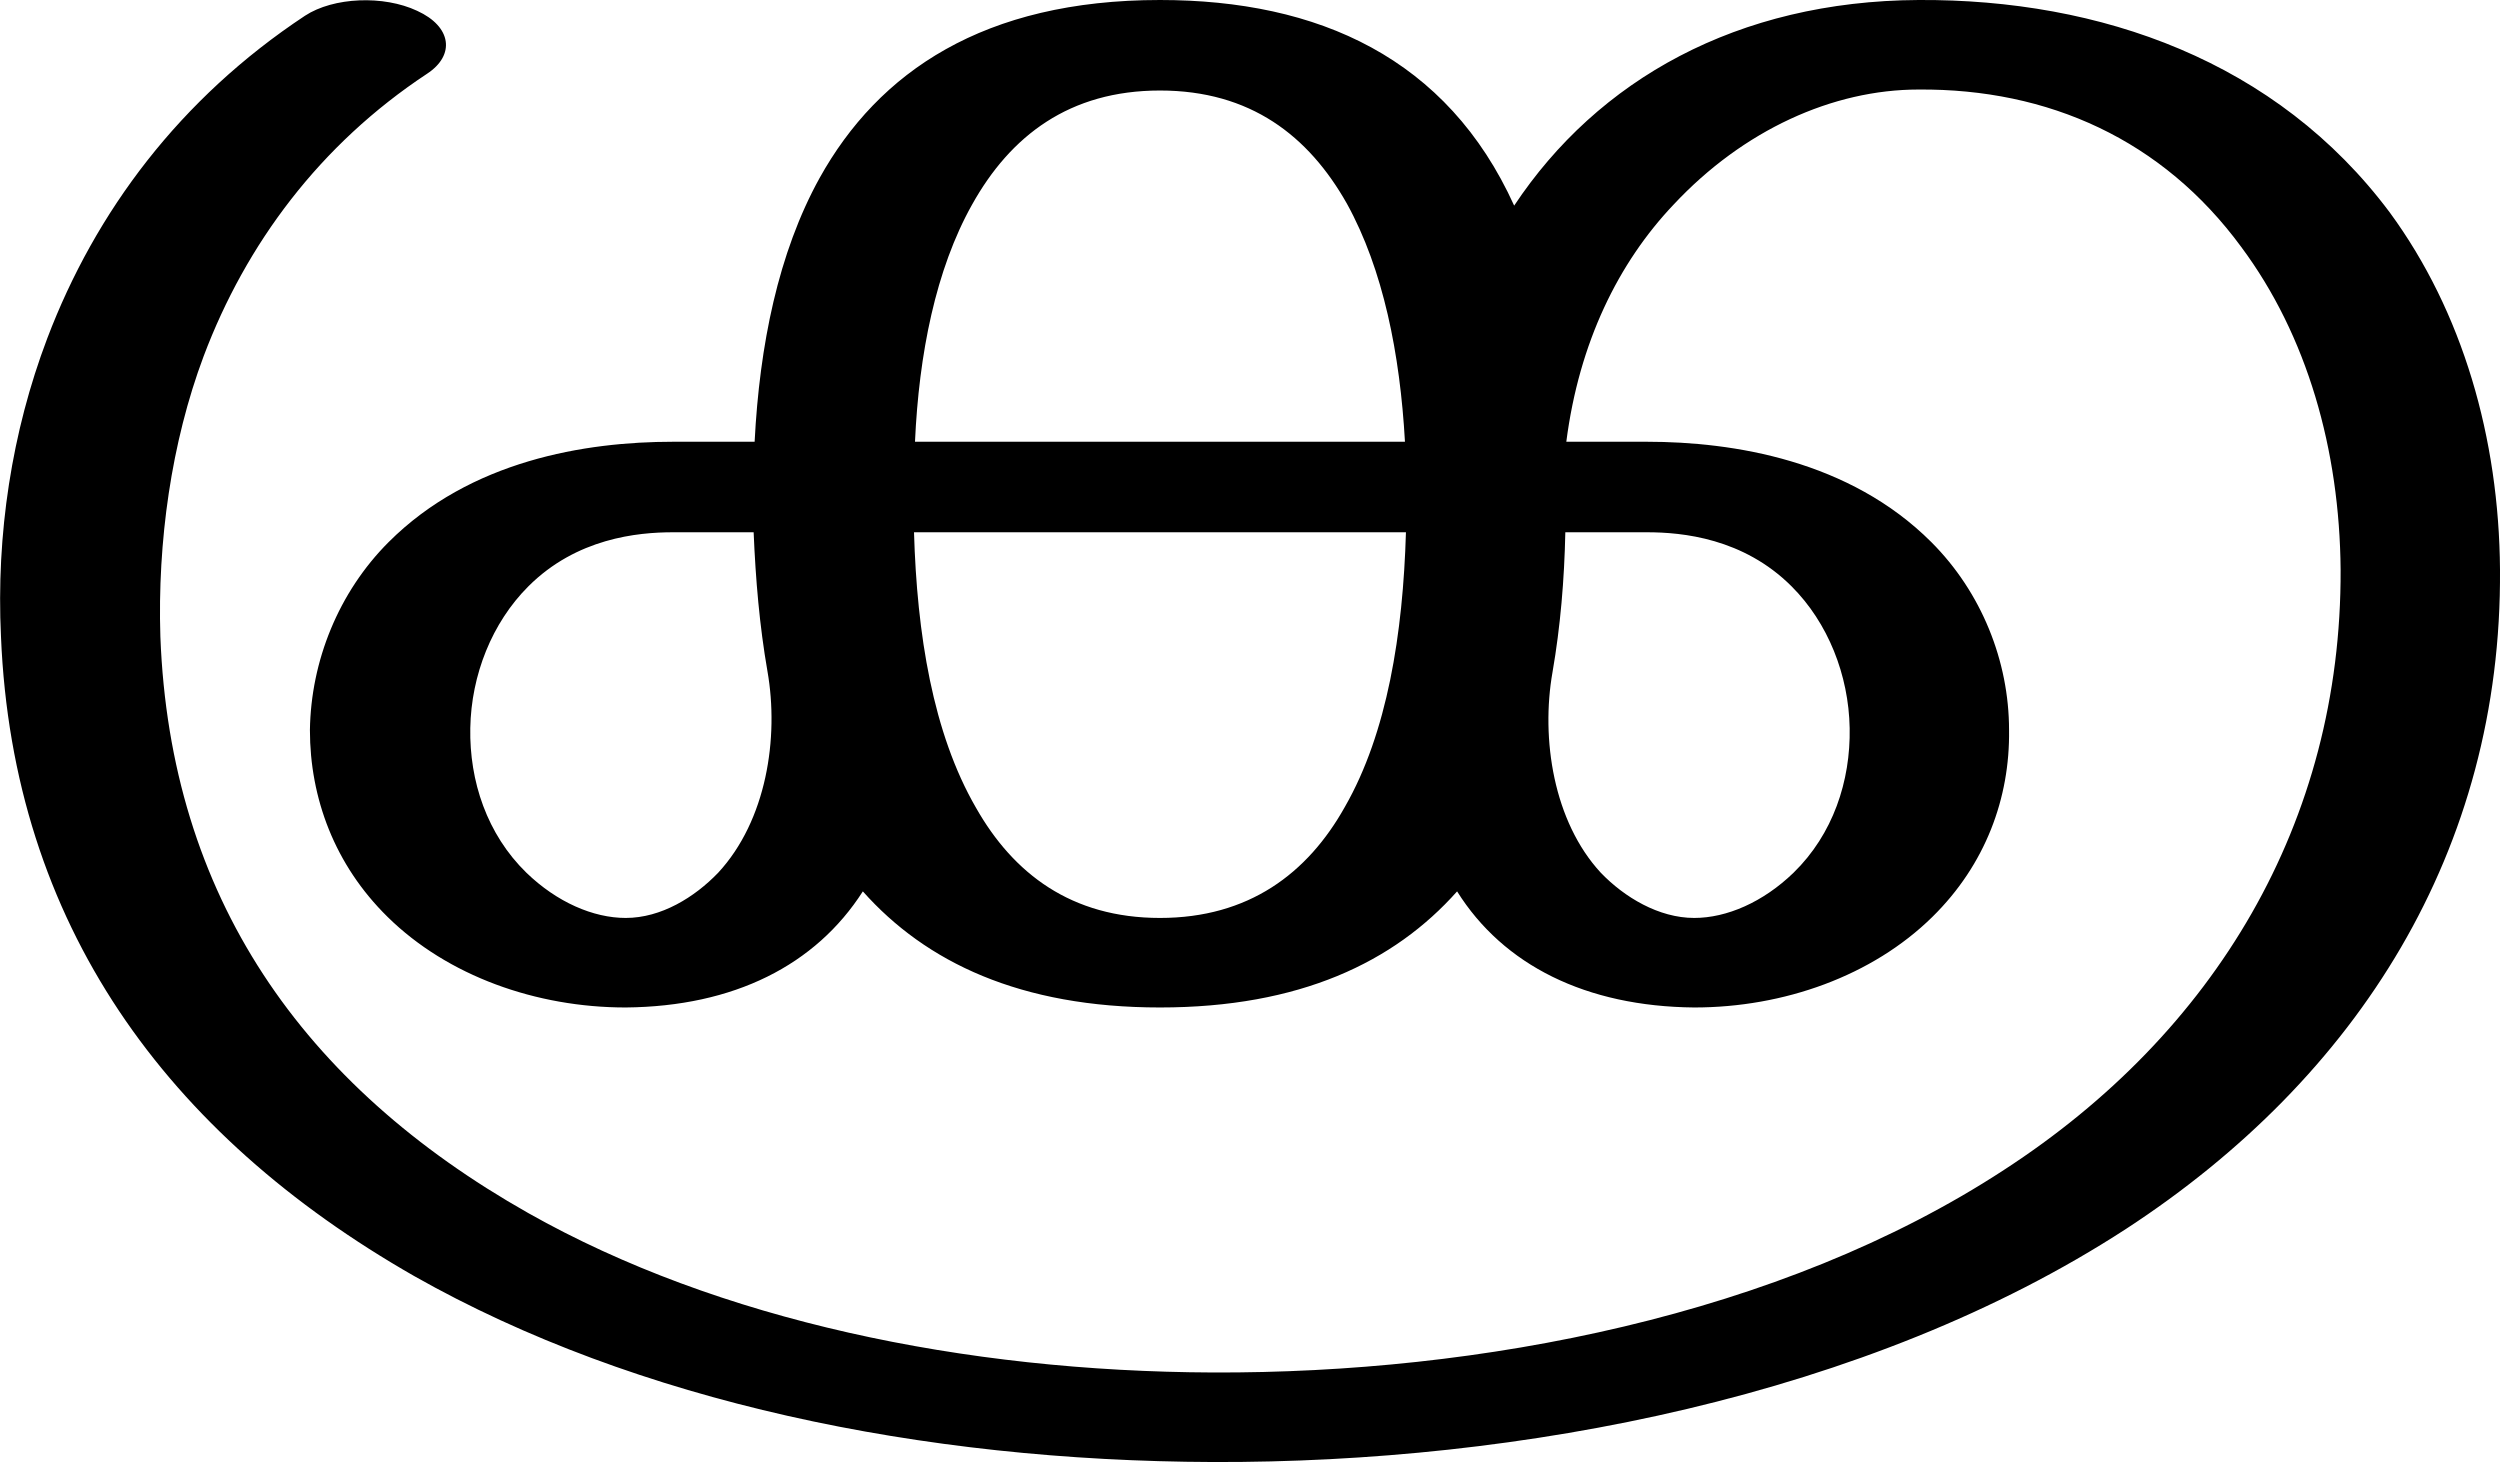
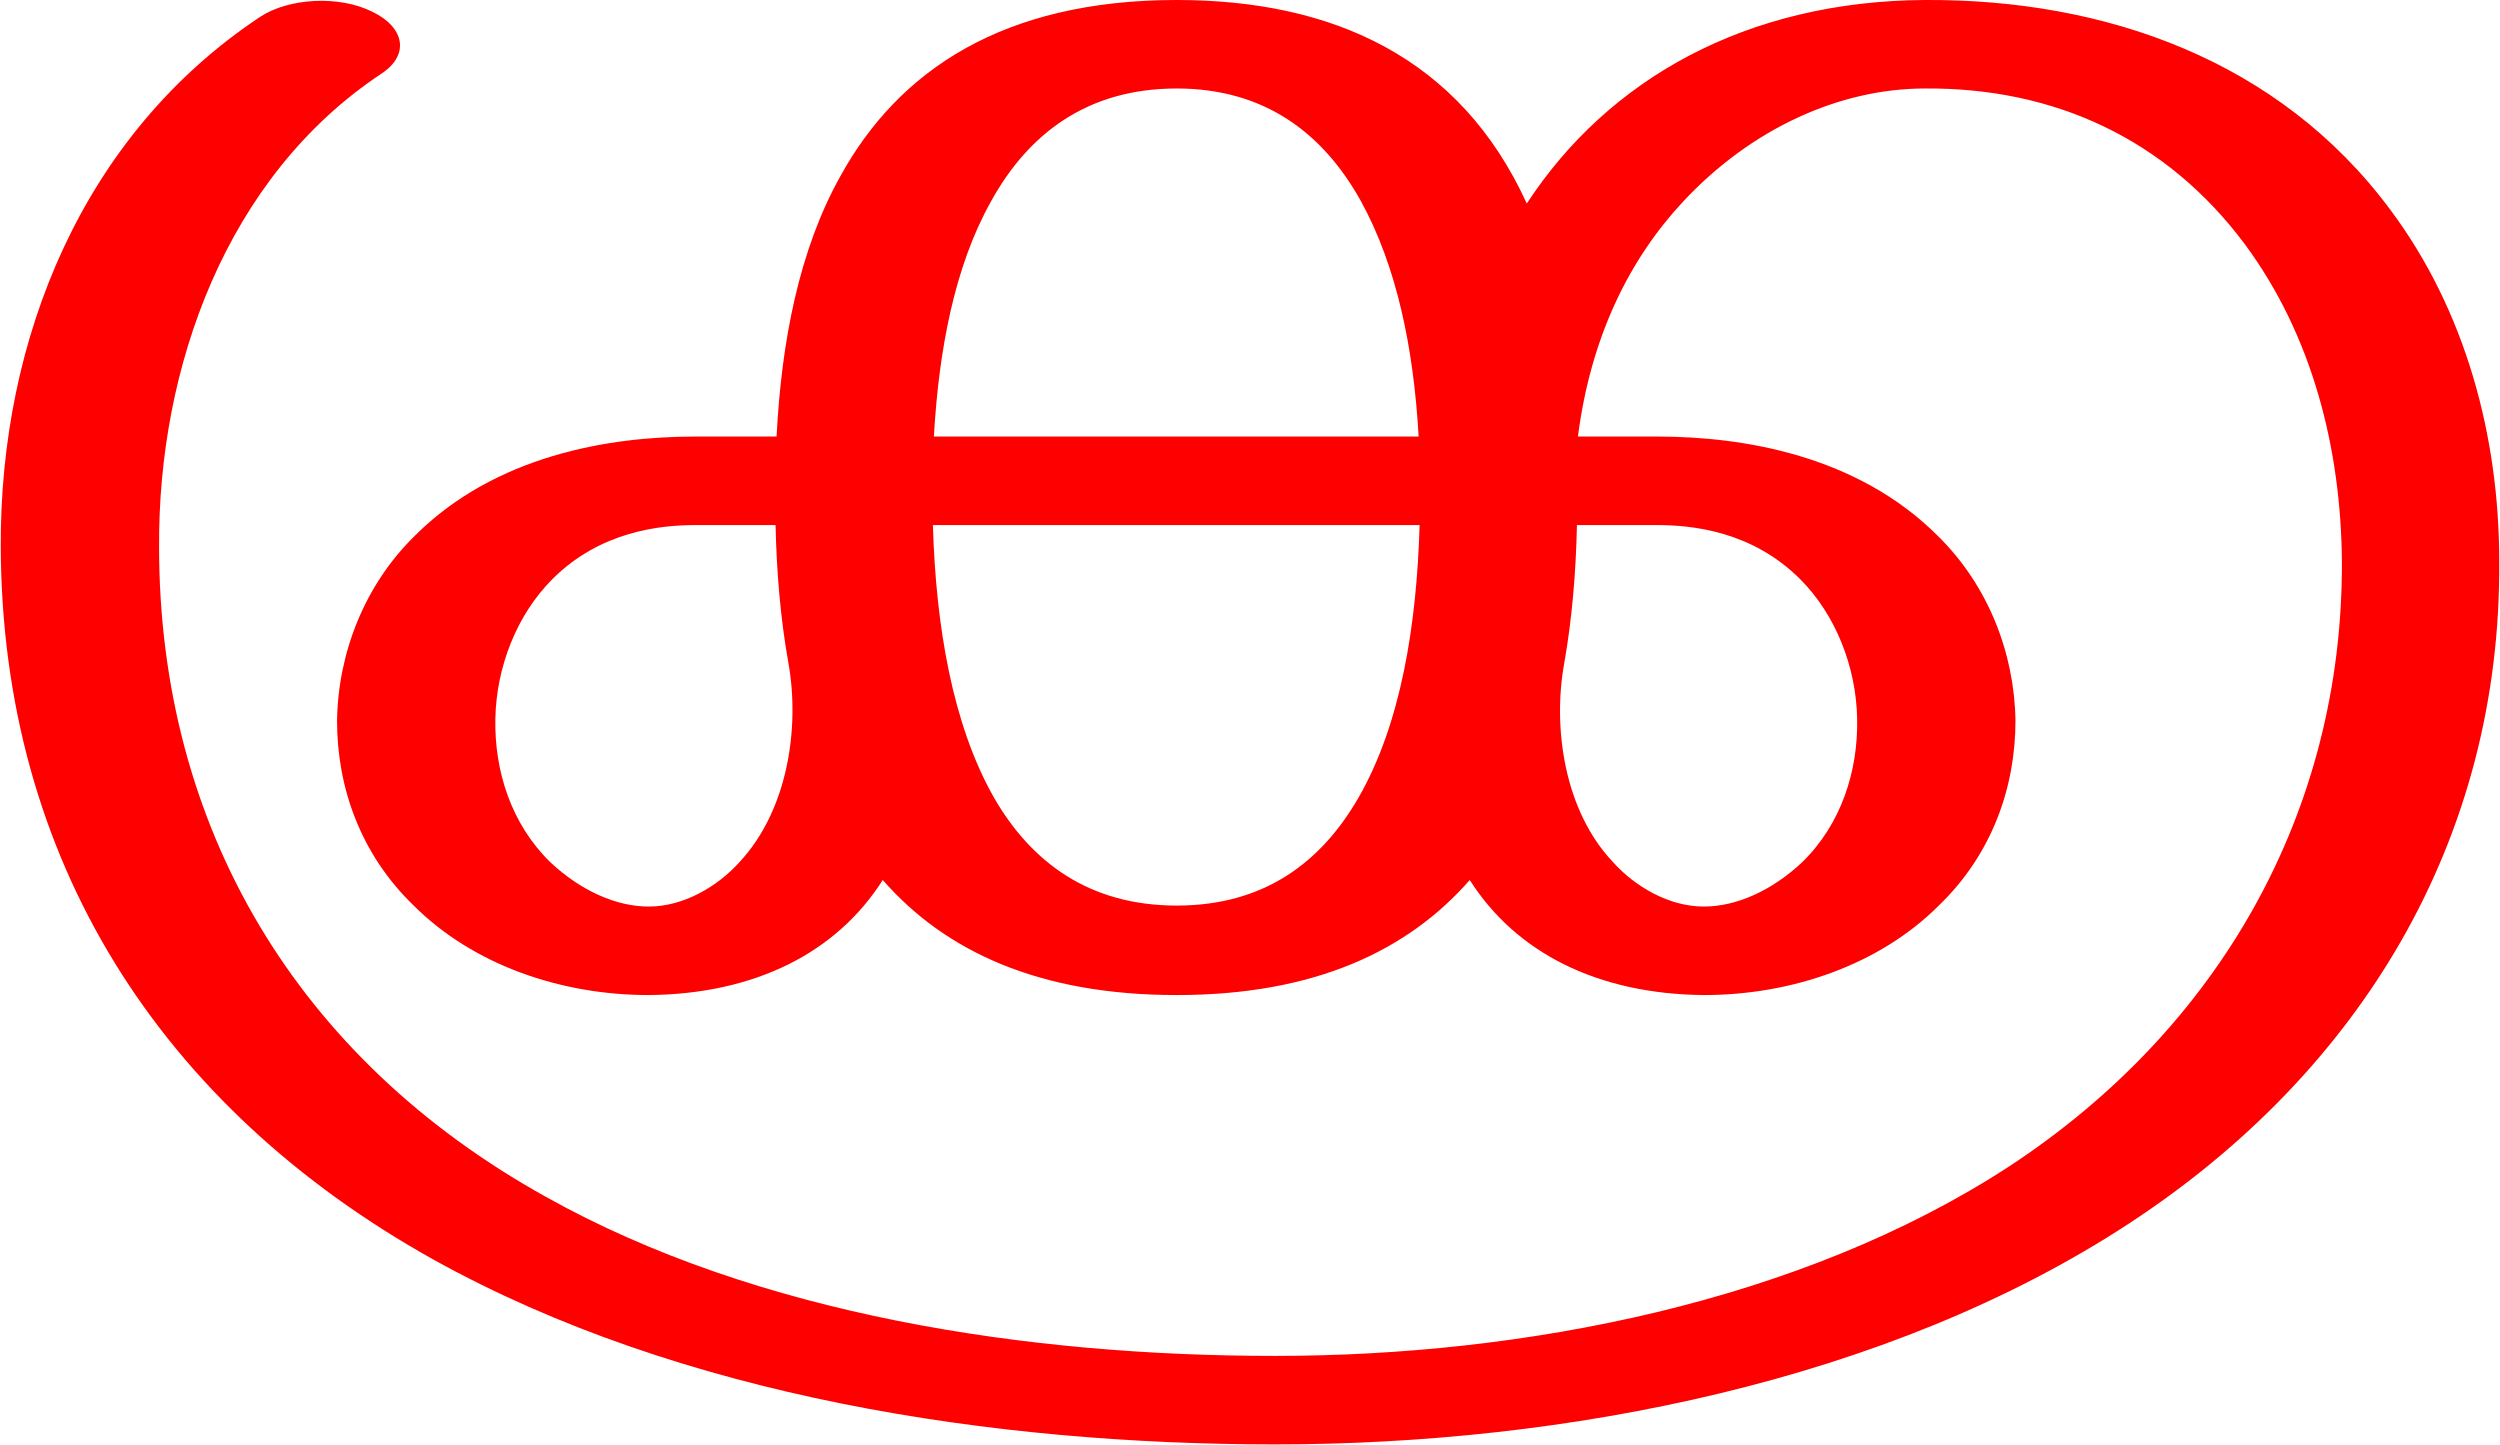
- <svg xmlns="http://www.w3.org/2000/svg" xml:space="preserve" width="2541px" height="1486px" version="1.1" style="shape-rendering:geometricPrecision; text-rendering:geometricPrecision; image-rendering:optimizeQuality; fill-rule:evenodd; clip-rule:evenodd" viewBox="0 0 2541 1486">
+ <svg xmlns="http://www.w3.org/2000/svg" xml:space="preserve" width="2572px" height="1486px" version="1.1" style="shape-rendering:geometricPrecision; text-rendering:geometricPrecision; image-rendering:optimizeQuality; fill-rule:evenodd; clip-rule:evenodd" viewBox="0 0 2541 1469">
  <defs>
    <style type="text/css">
   
-     .fil0 {fill:black;fill-rule:nonzero}
+     .fil0 {fill:red;fill-rule:nonzero}
   
  </style>
  </defs>
  <g id="Layer_x0020_1">
-     <path class="fil0" d="M310 16c29,-19 80,-21 114,-5 35,16 39,45 10,64 -109,72 -184,173 -227,287 -33,88 -47,189 -44,285 10,264 144,456 374,586 193,109 443,161 696,162 270,1 576,-57 804,-206 214,-139 343,-353 342,-610 -1,-122 -34,-238 -101,-328 -80,-109 -196,-161 -328,-160 -87,0 -178,41 -249,117 -56,59 -96,140 -109,241l82 0c88,0 206,19 289,102 51,51 79,121 79,191 1,69 -24,137 -78,190 -61,60 -151,92 -242,92 -110,-1 -194,-43 -241,-118 -64,72 -160,118 -302,118 -142,0 -238,-46 -302,-118 -48,75 -131,117 -241,118 -91,0 -181,-32 -242,-92 -54,-53 -79,-121 -79,-190 1,-70 29,-140 80,-191 83,-83 200,-102 289,-102l83 0c5,-98 24,-192 66,-268 60,-108 167,-181 346,-181 161,0 292,59 360,209 85,-128 227,-208 411,-209 185,-1 364,62 479,216 74,101 111,229 112,363 2,285 -144,516 -380,670 -263,171 -617,238 -928,237 -296,-1 -586,-61 -812,-189 -252,-144 -408,-358 -420,-650 -5,-104 11,-208 47,-303 49,-129 135,-244 262,-328zm1281 525c-1,48 -5,96 -13,142 -12,68 1,152 49,204 24,25 59,46 95,46 33,0 70,-16 101,-46 40,-39 58,-93 57,-147 -1,-54 -22,-107 -59,-144 -49,-49 -111,-55 -147,-55l-83 0zm-811 141c-8,-46 -12,-93 -14,-141l-82 0c-36,0 -98,6 -147,55 -37,37 -58,90 -59,144 -1,54 17,108 57,147 31,30 68,46 101,46 36,0 70,-21 94,-46 49,-53 62,-137 50,-205zm649 -141l-500 0c3,103 19,204 63,280 38,67 97,112 187,112 90,0 150,-45 188,-113 43,-75 59,-176 62,-279zm-499 -92l498 0c-5,-89 -22,-175 -59,-242 -39,-69 -98,-115 -190,-115 -92,0 -152,46 -191,116 -37,66 -54,152 -58,241z" />
+     <path class="fil0" d="M2282 248c-80,-107 -194,-159 -325,-158 -86,0 -176,40 -246,115 -55,59 -94,138 -107,239l81 0c87,0 203,19 285,101 51,50 78,119 79,188 0,68 -24,136 -78,188 -60,60 -149,91 -239,91 -108,-1 -191,-43 -238,-117 -63,72 -158,117 -298,117 -141,0 -236,-45 -299,-117 -47,74 -130,116 -238,117 -90,0 -179,-31 -239,-91 -54,-52 -78,-120 -78,-188 1,-69 28,-138 79,-188 82,-82 198,-101 285,-101l83 0c5,-97 23,-190 65,-265 59,-107 165,-179 342,-179 158,0 288,58 356,207 83,-127 224,-206 405,-207 183,-1 360,61 473,213 77,103 111,231 111,358 2,283 -141,519 -376,673 -247,162 -576,225 -869,225 -286,0 -604,-48 -856,-188 -278,-155 -439,-407 -440,-725 -1,-211 83,-419 264,-539 29,-19 80,-22 114,-5 33,16 38,44 9,63 -158,105 -227,299 -226,481 0,286 141,521 393,661 216,121 492,162 742,162 251,0 534,-54 747,-193 213,-140 339,-360 338,-615 -1,-115 -30,-230 -99,-323zm-679 286c-1,48 -5,96 -13,141 -12,67 1,150 49,201 23,26 58,46 93,46 33,0 69,-16 100,-45 40,-39 57,-93 56,-146 -1,-53 -22,-106 -58,-142 -49,-49 -110,-55 -146,-55l-81 0zm-802 140c-8,-45 -12,-92 -13,-140l-81 0c-36,0 -97,6 -146,55 -36,36 -57,89 -58,142 -1,53 16,107 56,146 31,29 67,45 100,45 35,0 70,-20 93,-46 48,-52 61,-135 49,-202zm642 -140l-495 0c3,103 20,203 62,277 38,66 97,110 186,110 89,0 147,-44 185,-110 43,-75 59,-175 62,-277zm-494 -90l493 0c-5,-89 -22,-173 -59,-240 -38,-68 -97,-114 -187,-114 -91,0 -151,46 -189,115 -37,66 -53,151 -58,239z" />
  </g>
</svg>
